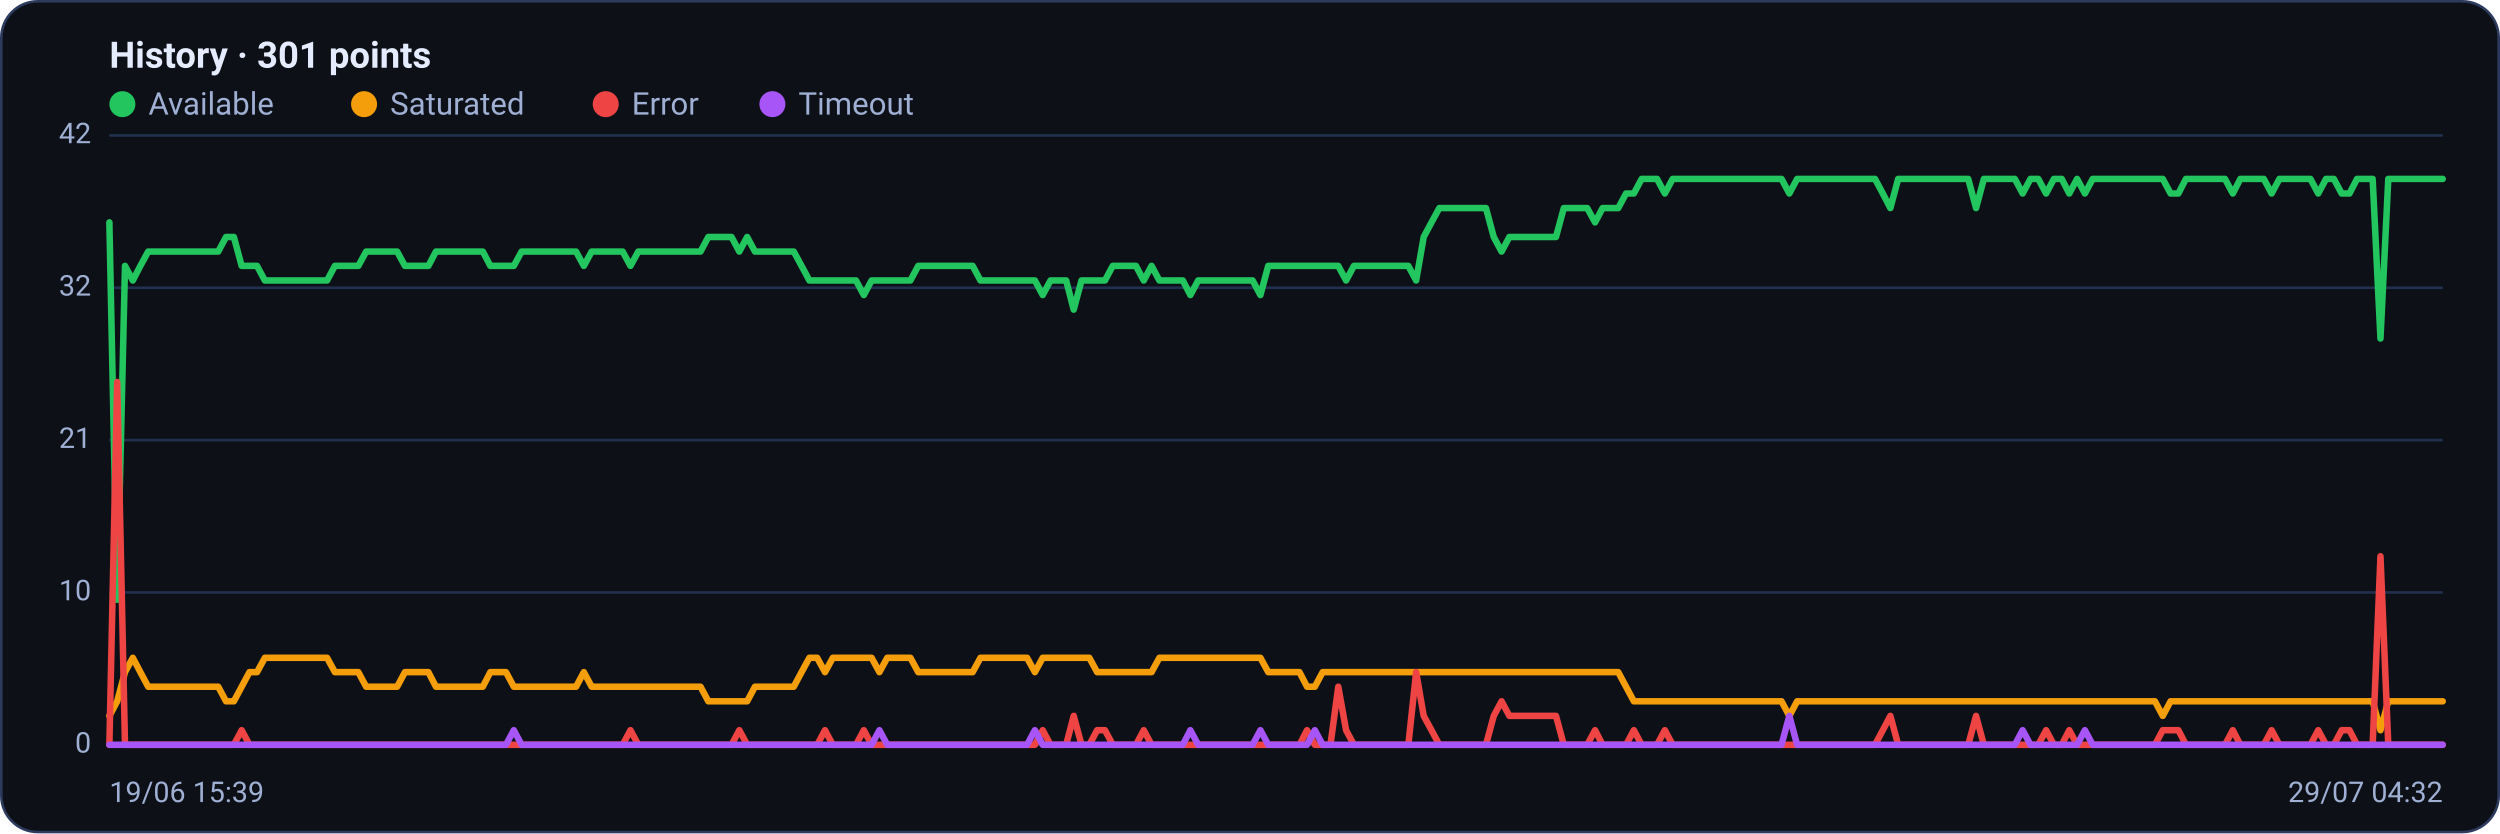
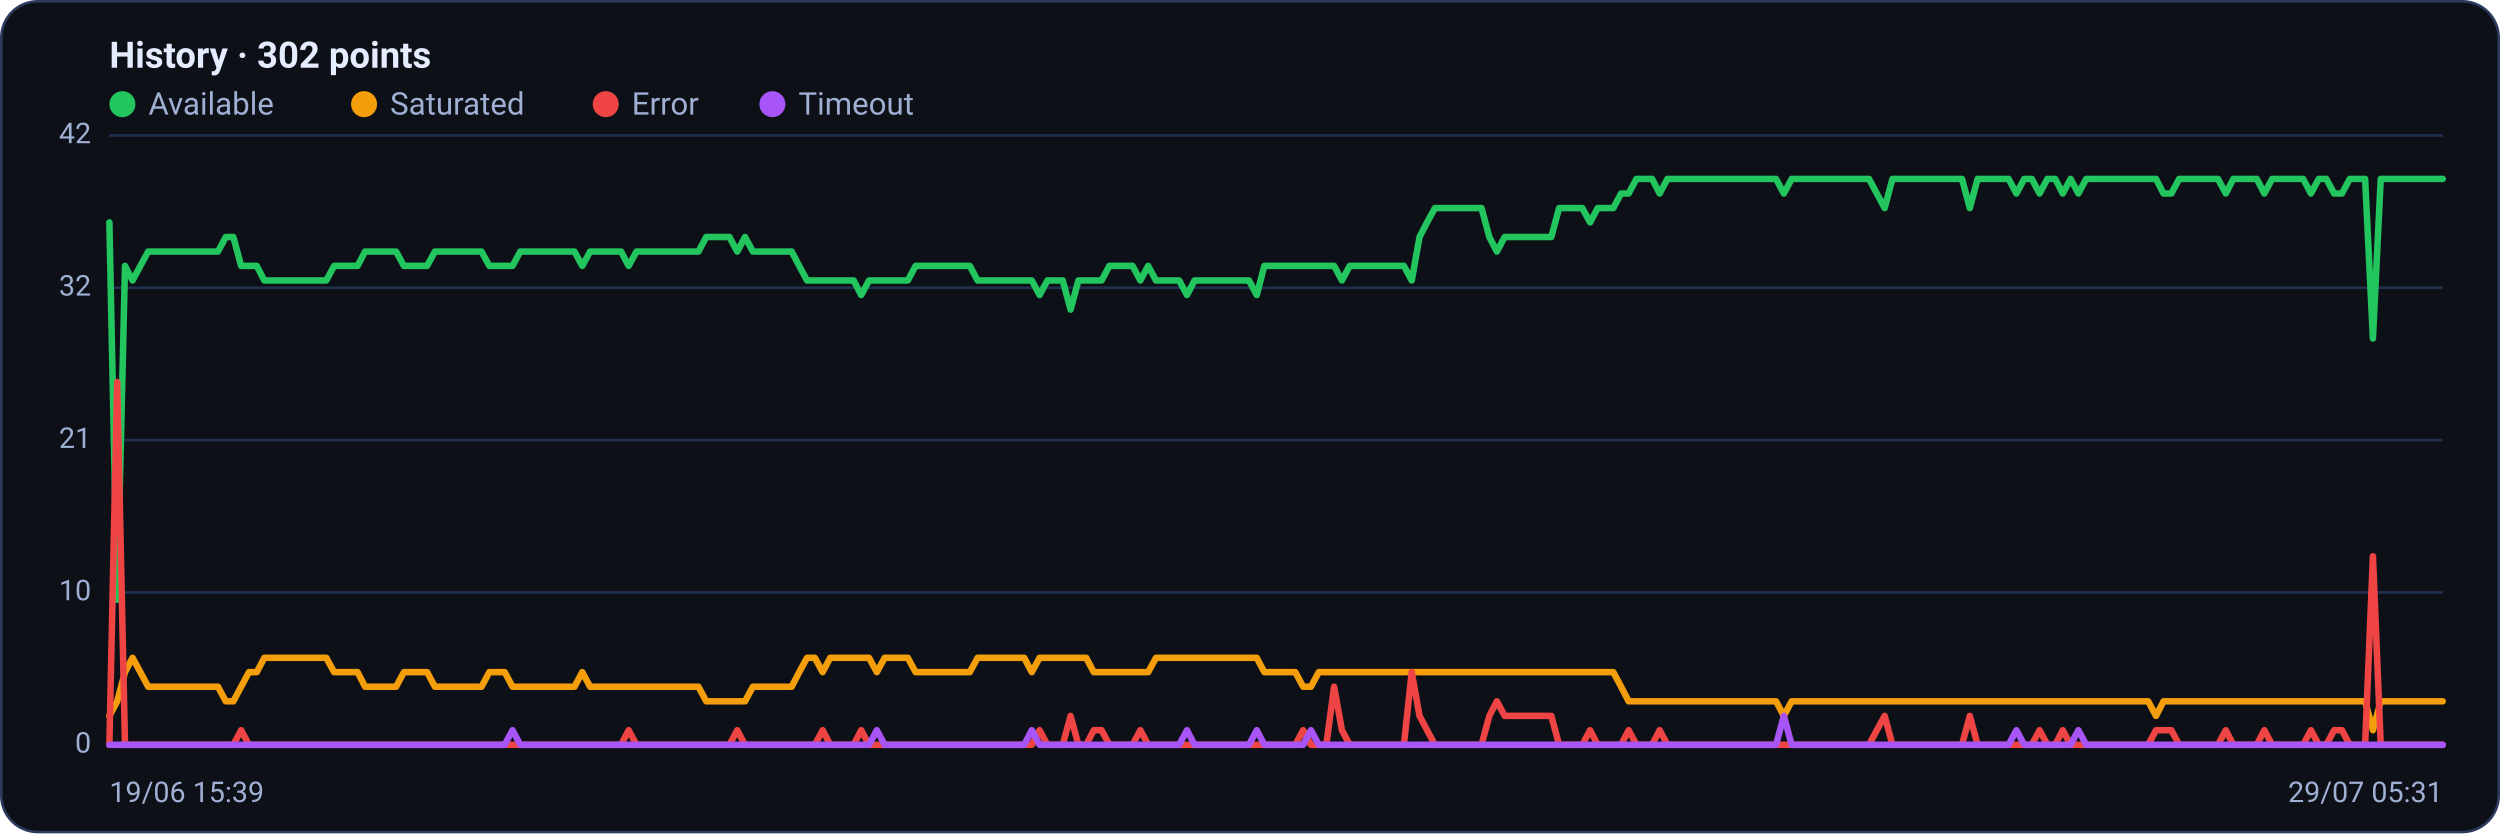
<svg xmlns="http://www.w3.org/2000/svg" viewBox="0 0 960 320" width="960" height="320" font-family="Segoe UI, system-ui, -apple-system, Roboto, Helvetica, Arial, sans-serif" role="img" aria-label="Availability history per region">
  <rect x="0.5" y="0.5" width="959" height="319" rx="14" fill="#0d1117" stroke="#2c3a5e" />
-   <text x="42" y="26" font-size="14" font-weight="600" fill="#e6ecff">History · 301 points</text>
+   <text x="42" y="26" font-size="14" font-weight="600" fill="#e6ecff">History · 302 points</text>
  <circle cx="47" cy="40" r="5" fill="#22c55e" />
  <text x="57" y="44" font-size="12" fill="#9fb0d4">Available</text>
  <circle cx="139.8" cy="40" r="5" fill="#f59e0b" />
  <text x="149.8" y="44" font-size="12" fill="#9fb0d4">Saturated</text>
  <circle cx="232.6" cy="40" r="5" fill="#ef4444" />
  <text x="242.6" y="44" font-size="12" fill="#9fb0d4">Error</text>
  <circle cx="296.6" cy="40" r="5" fill="#a855f7" />
  <text x="306.6" y="44" font-size="12" fill="#9fb0d4">Timeout</text>
  <line x1="42" y1="286.0" x2="938" y2="286.0" stroke="#21304f" stroke-width="1" />
  <text x="35" y="289.0" text-anchor="end" font-size="11" fill="#9fb0d4">0</text>
  <line x1="42" y1="227.5" x2="938" y2="227.5" stroke="#21304f" stroke-width="1" />
  <text x="35" y="230.5" text-anchor="end" font-size="11" fill="#9fb0d4">10</text>
  <line x1="42" y1="169.0" x2="938" y2="169.0" stroke="#21304f" stroke-width="1" />
  <text x="35" y="172.0" text-anchor="end" font-size="11" fill="#9fb0d4">21</text>
  <line x1="42" y1="110.5" x2="938" y2="110.5" stroke="#21304f" stroke-width="1" />
  <text x="35" y="113.5" text-anchor="end" font-size="11" fill="#9fb0d4">32</text>
  <line x1="42" y1="52.0" x2="938" y2="52.0" stroke="#21304f" stroke-width="1" />
  <text x="35" y="55.0" text-anchor="end" font-size="11" fill="#9fb0d4">42</text>
-   <polyline fill="none" stroke="#22c55e" stroke-width="2.5" stroke-linejoin="round" stroke-linecap="round" points="42.0,85.4 45.0,230.3 48.0,102.1 51.0,107.7 53.9,102.1 56.9,96.6 59.9,96.6 62.9,96.6 65.9,96.6 68.9,96.6 71.9,96.6 74.9,96.6 77.8,96.6 80.8,96.6 83.8,96.6 86.8,91.0 89.8,91.0 92.8,102.1 95.8,102.1 98.7,102.1 101.7,107.7 104.7,107.7 107.7,107.7 110.7,107.7 113.7,107.7 116.7,107.7 119.7,107.7 122.6,107.7 125.6,107.7 128.6,102.1 131.6,102.1 134.6,102.1 137.6,102.1 140.6,96.6 143.5,96.6 146.5,96.6 149.5,96.6 152.5,96.6 155.5,102.1 158.5,102.1 161.5,102.1 164.5,102.1 167.4,96.6 170.4,96.6 173.4,96.6 176.4,96.6 179.4,96.6 182.4,96.6 185.4,96.6 188.3,102.1 191.3,102.1 194.3,102.1 197.3,102.1 200.3,96.6 203.3,96.6 206.3,96.6 209.3,96.6 212.2,96.6 215.2,96.6 218.2,96.6 221.2,96.6 224.2,102.1 227.2,96.6 230.2,96.6 233.1,96.6 236.1,96.6 239.1,96.6 242.1,102.1 245.1,96.6 248.1,96.6 251.1,96.6 254.1,96.6 257.0,96.6 260.0,96.6 263.0,96.6 266.0,96.6 269.0,96.6 272.0,91.0 275.0,91.0 277.9,91.0 280.9,91.0 283.9,96.6 286.9,91.0 289.9,96.6 292.9,96.6 295.9,96.6 298.9,96.6 301.8,96.6 304.8,96.6 307.8,102.1 310.8,107.7 313.8,107.7 316.8,107.7 319.8,107.7 322.7,107.7 325.7,107.7 328.7,107.7 331.7,113.3 334.7,107.7 337.7,107.7 340.7,107.7 343.7,107.7 346.6,107.7 349.6,107.7 352.6,102.1 355.6,102.1 358.6,102.1 361.6,102.1 364.6,102.1 367.5,102.1 370.5,102.1 373.5,102.1 376.5,107.7 379.5,107.7 382.5,107.7 385.5,107.7 388.5,107.7 391.4,107.7 394.4,107.7 397.4,107.7 400.4,113.3 403.4,107.7 406.4,107.7 409.4,107.7 412.3,118.9 415.3,107.7 418.3,107.7 421.3,107.7 424.3,107.7 427.3,102.1 430.3,102.1 433.3,102.1 436.2,102.1 439.2,107.7 442.2,102.1 445.2,107.7 448.2,107.7 451.2,107.7 454.2,107.7 457.1,113.3 460.1,107.7 463.1,107.7 466.1,107.7 469.1,107.7 472.1,107.7 475.1,107.7 478.1,107.7 481.0,107.7 484.0,113.3 487.0,102.1 490.0,102.1 493.0,102.1 496.0,102.1 499.0,102.1 501.9,102.1 504.9,102.1 507.9,102.1 510.9,102.1 513.9,102.1 516.9,107.7 519.9,102.1 522.9,102.1 525.8,102.1 528.8,102.1 531.8,102.1 534.8,102.1 537.8,102.1 540.8,102.1 543.8,107.7 546.7,91.0 549.7,85.4 552.7,79.9 555.7,79.9 558.7,79.9 561.7,79.9 564.7,79.9 567.7,79.9 570.6,79.9 573.6,91.0 576.6,96.6 579.6,91.0 582.6,91.0 585.6,91.0 588.6,91.0 591.5,91.0 594.5,91.0 597.5,91.0 600.5,79.9 603.5,79.9 606.5,79.9 609.5,79.9 612.5,85.4 615.4,79.9 618.4,79.9 621.4,79.9 624.4,74.3 627.4,74.3 630.4,68.7 633.4,68.7 636.3,68.7 639.3,74.3 642.3,68.7 645.3,68.7 648.3,68.7 651.3,68.7 654.3,68.7 657.3,68.7 660.2,68.7 663.2,68.7 666.2,68.7 669.2,68.7 672.2,68.7 675.2,68.7 678.2,68.7 681.1,68.7 684.1,68.7 687.1,74.3 690.1,68.7 693.1,68.7 696.1,68.7 699.1,68.7 702.1,68.7 705.0,68.7 708.0,68.7 711.0,68.7 714.0,68.7 717.0,68.7 720.0,68.7 723.0,74.3 725.9,79.9 728.9,68.7 731.9,68.7 734.9,68.7 737.9,68.7 740.9,68.7 743.9,68.7 746.9,68.7 749.8,68.7 752.8,68.7 755.8,68.7 758.8,79.9 761.8,68.7 764.8,68.7 767.8,68.7 770.7,68.7 773.7,68.7 776.7,74.3 779.7,68.7 782.7,68.7 785.7,74.3 788.7,68.7 791.7,68.7 794.6,74.3 797.6,68.7 800.6,74.3 803.6,68.7 806.6,68.7 809.6,68.7 812.6,68.7 815.5,68.7 818.5,68.7 821.5,68.7 824.5,68.7 827.5,68.7 830.5,68.7 833.5,74.3 836.5,74.3 839.4,68.7 842.4,68.7 845.4,68.7 848.4,68.7 851.4,68.7 854.4,68.7 857.4,74.3 860.3,68.7 863.3,68.7 866.3,68.7 869.3,68.7 872.3,74.3 875.3,68.7 878.3,68.7 881.3,68.7 884.2,68.7 887.2,68.7 890.2,74.3 893.2,68.7 896.2,68.7 899.2,74.3 902.2,74.3 905.1,68.7 908.1,68.7 911.1,68.7 914.1,130.0 917.1,68.7 920.1,68.7 923.1,68.7 926.1,68.7 929.0,68.7 932.0,68.7 935.0,68.7 938.0,68.7" />
-   <polyline fill="none" stroke="#f59e0b" stroke-width="2.5" stroke-linejoin="round" stroke-linecap="round" points="42.0,274.9 45.0,269.3 48.0,258.1 51.0,252.6 53.9,258.1 56.9,263.7 59.9,263.7 62.9,263.7 65.9,263.7 68.9,263.7 71.9,263.7 74.9,263.7 77.8,263.7 80.8,263.7 83.8,263.7 86.8,269.3 89.8,269.3 92.8,263.7 95.8,258.1 98.7,258.1 101.7,252.6 104.7,252.6 107.7,252.6 110.7,252.6 113.7,252.6 116.7,252.6 119.7,252.6 122.6,252.6 125.6,252.6 128.6,258.1 131.6,258.1 134.6,258.1 137.6,258.1 140.6,263.7 143.5,263.7 146.5,263.7 149.5,263.7 152.5,263.7 155.5,258.1 158.5,258.1 161.5,258.1 164.5,258.1 167.4,263.7 170.4,263.7 173.4,263.7 176.4,263.7 179.4,263.7 182.4,263.7 185.4,263.7 188.3,258.1 191.3,258.1 194.3,258.1 197.3,263.7 200.3,263.7 203.3,263.7 206.3,263.7 209.3,263.7 212.2,263.7 215.2,263.7 218.2,263.7 221.2,263.7 224.2,258.1 227.2,263.7 230.2,263.7 233.1,263.7 236.1,263.7 239.1,263.7 242.1,263.7 245.1,263.7 248.1,263.7 251.1,263.7 254.1,263.7 257.0,263.7 260.0,263.7 263.0,263.7 266.0,263.7 269.0,263.7 272.0,269.3 275.0,269.3 277.9,269.3 280.9,269.3 283.9,269.3 286.9,269.3 289.9,263.7 292.9,263.7 295.9,263.7 298.9,263.7 301.8,263.7 304.8,263.7 307.8,258.1 310.8,252.6 313.8,252.6 316.8,258.1 319.8,252.6 322.7,252.6 325.7,252.6 328.7,252.6 331.7,252.6 334.7,252.6 337.7,258.1 340.7,252.6 343.7,252.6 346.6,252.6 349.6,252.6 352.6,258.1 355.6,258.1 358.6,258.1 361.6,258.1 364.6,258.1 367.5,258.1 370.5,258.1 373.5,258.1 376.5,252.6 379.5,252.6 382.5,252.6 385.5,252.6 388.5,252.6 391.4,252.6 394.4,252.6 397.4,258.1 400.4,252.6 403.4,252.6 406.4,252.6 409.4,252.6 412.3,252.6 415.3,252.6 418.3,252.6 421.3,258.1 424.3,258.1 427.3,258.1 430.3,258.1 433.3,258.1 436.2,258.1 439.2,258.1 442.2,258.1 445.2,252.6 448.2,252.6 451.2,252.6 454.2,252.6 457.1,252.6 460.1,252.6 463.1,252.6 466.1,252.6 469.1,252.6 472.1,252.6 475.1,252.6 478.1,252.6 481.0,252.6 484.0,252.6 487.0,258.1 490.0,258.1 493.0,258.1 496.0,258.1 499.0,258.1 501.9,263.7 504.9,263.7 507.9,258.1 510.9,258.1 513.9,258.1 516.9,258.1 519.9,258.1 522.9,258.1 525.8,258.1 528.8,258.1 531.8,258.1 534.8,258.1 537.8,258.1 540.8,258.1 543.8,258.1 546.7,258.1 549.7,258.1 552.7,258.1 555.7,258.1 558.7,258.1 561.7,258.1 564.7,258.1 567.7,258.1 570.6,258.1 573.6,258.1 576.6,258.1 579.6,258.1 582.6,258.1 585.6,258.1 588.6,258.1 591.5,258.1 594.5,258.1 597.5,258.1 600.5,258.1 603.5,258.1 606.5,258.1 609.5,258.1 612.5,258.1 615.4,258.1 618.4,258.1 621.4,258.1 624.4,263.7 627.4,269.3 630.4,269.3 633.4,269.3 636.3,269.3 639.3,269.3 642.3,269.3 645.3,269.3 648.3,269.3 651.3,269.3 654.3,269.3 657.3,269.3 660.2,269.3 663.2,269.3 666.2,269.3 669.2,269.3 672.2,269.3 675.2,269.3 678.2,269.3 681.1,269.3 684.1,269.3 687.1,274.9 690.1,269.3 693.1,269.3 696.1,269.3 699.1,269.3 702.1,269.3 705.0,269.3 708.0,269.3 711.0,269.3 714.0,269.3 717.0,269.3 720.0,269.3 723.0,269.3 725.9,269.3 728.9,269.3 731.9,269.3 734.9,269.3 737.9,269.3 740.9,269.3 743.9,269.3 746.9,269.3 749.8,269.3 752.8,269.3 755.8,269.3 758.8,269.3 761.8,269.3 764.8,269.3 767.8,269.3 770.7,269.3 773.7,269.3 776.7,269.3 779.7,269.3 782.7,269.3 785.7,269.3 788.7,269.3 791.7,269.3 794.6,269.3 797.6,269.3 800.6,269.3 803.6,269.3 806.6,269.3 809.6,269.3 812.6,269.3 815.5,269.3 818.5,269.3 821.5,269.3 824.5,269.3 827.5,269.3 830.5,274.9 833.5,269.3 836.5,269.3 839.4,269.3 842.4,269.3 845.4,269.3 848.4,269.3 851.4,269.3 854.4,269.3 857.4,269.3 860.3,269.3 863.3,269.3 866.3,269.3 869.3,269.3 872.3,269.3 875.3,269.3 878.3,269.3 881.3,269.3 884.2,269.3 887.2,269.3 890.2,269.3 893.2,269.3 896.2,269.3 899.2,269.3 902.2,269.3 905.1,269.3 908.1,269.3 911.1,269.3 914.1,280.4 917.1,269.3 920.1,269.3 923.1,269.3 926.1,269.3 929.0,269.3 932.0,269.3 935.0,269.3 938.0,269.3" />
-   <polyline fill="none" stroke="#ef4444" stroke-width="2.5" stroke-linejoin="round" stroke-linecap="round" points="42.0,286.0 45.0,146.7 48.0,286.0 51.0,286.0 53.9,286.0 56.9,286.0 59.9,286.0 62.9,286.0 65.9,286.0 68.9,286.0 71.9,286.0 74.9,286.0 77.8,286.0 80.8,286.0 83.8,286.0 86.8,286.0 89.8,286.0 92.8,280.4 95.8,286.0 98.7,286.0 101.7,286.0 104.7,286.0 107.7,286.0 110.7,286.0 113.7,286.0 116.7,286.0 119.7,286.0 122.6,286.0 125.6,286.0 128.6,286.0 131.6,286.0 134.6,286.0 137.6,286.0 140.6,286.0 143.5,286.0 146.5,286.0 149.5,286.0 152.5,286.0 155.5,286.0 158.5,286.0 161.5,286.0 164.5,286.0 167.4,286.0 170.4,286.0 173.4,286.0 176.4,286.0 179.4,286.0 182.4,286.0 185.4,286.0 188.3,286.0 191.3,286.0 194.3,286.0 197.3,286.0 200.3,286.0 203.3,286.0 206.3,286.0 209.3,286.0 212.2,286.0 215.2,286.0 218.2,286.0 221.2,286.0 224.2,286.0 227.2,286.0 230.2,286.0 233.1,286.0 236.1,286.0 239.1,286.0 242.1,280.4 245.1,286.0 248.1,286.0 251.1,286.0 254.1,286.0 257.0,286.0 260.0,286.0 263.0,286.0 266.0,286.0 269.0,286.0 272.0,286.0 275.0,286.0 277.9,286.0 280.9,286.0 283.9,280.4 286.9,286.0 289.9,286.0 292.9,286.0 295.9,286.0 298.9,286.0 301.8,286.0 304.8,286.0 307.8,286.0 310.8,286.0 313.8,286.0 316.8,280.4 319.8,286.0 322.7,286.0 325.7,286.0 328.7,286.0 331.7,280.4 334.7,286.0 337.7,286.0 340.7,286.0 343.7,286.0 346.6,286.0 349.6,286.0 352.6,286.0 355.6,286.0 358.6,286.0 361.6,286.0 364.6,286.0 367.5,286.0 370.5,286.0 373.5,286.0 376.5,286.0 379.5,286.0 382.5,286.0 385.5,286.0 388.5,286.0 391.4,286.0 394.4,286.0 397.4,286.0 400.4,280.4 403.4,286.0 406.4,286.0 409.4,286.0 412.3,274.9 415.3,286.0 418.3,286.0 421.3,280.4 424.3,280.4 427.3,286.0 430.3,286.0 433.3,286.0 436.2,286.0 439.2,280.4 442.2,286.0 445.2,286.0 448.2,286.0 451.2,286.0 454.2,286.0 457.1,286.0 460.1,286.0 463.1,286.0 466.1,286.0 469.1,286.0 472.1,286.0 475.1,286.0 478.1,286.0 481.0,286.0 484.0,286.0 487.0,286.0 490.0,286.0 493.0,286.0 496.0,286.0 499.0,286.0 501.9,280.4 504.9,286.0 507.9,286.0 510.9,286.0 513.9,263.7 516.9,280.4 519.9,286.0 522.9,286.0 525.8,286.0 528.8,286.0 531.8,286.0 534.8,286.0 537.8,286.0 540.8,286.0 543.8,258.1 546.7,274.9 549.7,280.4 552.7,286.0 555.7,286.0 558.7,286.0 561.7,286.0 564.7,286.0 567.7,286.0 570.6,286.0 573.6,274.9 576.6,269.3 579.6,274.9 582.6,274.9 585.6,274.9 588.6,274.9 591.5,274.9 594.5,274.9 597.5,274.9 600.5,286.0 603.5,286.0 606.5,286.0 609.5,286.0 612.5,280.4 615.4,286.0 618.4,286.0 621.4,286.0 624.4,286.0 627.4,280.4 630.4,286.0 633.4,286.0 636.3,286.0 639.3,280.4 642.3,286.0 645.3,286.0 648.3,286.0 651.3,286.0 654.3,286.0 657.3,286.0 660.2,286.0 663.2,286.0 666.2,286.0 669.2,286.0 672.2,286.0 675.2,286.0 678.2,286.0 681.1,286.0 684.1,286.0 687.1,286.0 690.1,286.0 693.1,286.0 696.1,286.0 699.1,286.0 702.1,286.0 705.0,286.0 708.0,286.0 711.0,286.0 714.0,286.0 717.0,286.0 720.0,286.0 723.0,280.4 725.9,274.9 728.9,286.0 731.9,286.0 734.9,286.0 737.9,286.0 740.9,286.0 743.9,286.0 746.9,286.0 749.8,286.0 752.8,286.0 755.8,286.0 758.8,274.9 761.8,286.0 764.8,286.0 767.8,286.0 770.7,286.0 773.7,286.0 776.7,286.0 779.7,286.0 782.7,286.0 785.7,280.4 788.7,286.0 791.7,286.0 794.6,280.4 797.6,286.0 800.6,286.0 803.6,286.0 806.6,286.0 809.6,286.0 812.6,286.0 815.5,286.0 818.5,286.0 821.5,286.0 824.5,286.0 827.5,286.0 830.5,280.4 833.5,280.4 836.5,280.4 839.4,286.0 842.4,286.0 845.4,286.0 848.4,286.0 851.4,286.0 854.4,286.0 857.4,280.4 860.3,286.0 863.3,286.0 866.3,286.0 869.3,286.0 872.3,280.4 875.3,286.0 878.3,286.0 881.3,286.0 884.2,286.0 887.2,286.0 890.2,280.4 893.2,286.0 896.2,286.0 899.2,280.4 902.2,280.4 905.1,286.0 908.1,286.0 911.1,286.0 914.1,213.6 917.1,286.0 920.1,286.0 923.1,286.0 926.1,286.0 929.0,286.0 932.0,286.0 935.0,286.0 938.0,286.0" />
-   <polyline fill="none" stroke="#a855f7" stroke-width="2.5" stroke-linejoin="round" stroke-linecap="round" points="42.0,286.0 45.0,286.0 48.0,286.0 51.0,286.0 53.9,286.0 56.9,286.0 59.9,286.0 62.9,286.0 65.9,286.0 68.9,286.0 71.9,286.0 74.9,286.0 77.8,286.0 80.8,286.0 83.8,286.0 86.8,286.0 89.8,286.0 92.8,286.0 95.8,286.0 98.7,286.0 101.7,286.0 104.7,286.0 107.7,286.0 110.7,286.0 113.7,286.0 116.7,286.0 119.7,286.0 122.6,286.0 125.6,286.0 128.6,286.0 131.6,286.0 134.6,286.0 137.6,286.0 140.6,286.0 143.5,286.0 146.5,286.0 149.5,286.0 152.5,286.0 155.5,286.0 158.5,286.0 161.5,286.0 164.5,286.0 167.4,286.0 170.4,286.0 173.4,286.0 176.4,286.0 179.4,286.0 182.4,286.0 185.4,286.0 188.3,286.0 191.3,286.0 194.3,286.0 197.3,280.4 200.3,286.0 203.3,286.0 206.3,286.0 209.3,286.0 212.2,286.0 215.2,286.0 218.2,286.0 221.2,286.0 224.2,286.0 227.2,286.0 230.2,286.0 233.1,286.0 236.1,286.0 239.1,286.0 242.1,286.0 245.1,286.0 248.1,286.0 251.1,286.0 254.1,286.0 257.0,286.0 260.0,286.0 263.0,286.0 266.0,286.0 269.0,286.0 272.0,286.0 275.0,286.0 277.9,286.0 280.9,286.0 283.9,286.0 286.9,286.0 289.9,286.0 292.9,286.0 295.9,286.0 298.9,286.0 301.8,286.0 304.8,286.0 307.8,286.0 310.8,286.0 313.8,286.0 316.8,286.0 319.8,286.0 322.7,286.0 325.7,286.0 328.7,286.0 331.7,286.0 334.7,286.0 337.7,280.4 340.7,286.0 343.7,286.0 346.6,286.0 349.6,286.0 352.6,286.0 355.6,286.0 358.6,286.0 361.6,286.0 364.6,286.0 367.5,286.0 370.5,286.0 373.5,286.0 376.5,286.0 379.5,286.0 382.5,286.0 385.5,286.0 388.5,286.0 391.4,286.0 394.4,286.0 397.4,280.4 400.4,286.0 403.4,286.0 406.4,286.0 409.4,286.0 412.3,286.0 415.3,286.0 418.3,286.0 421.3,286.0 424.3,286.0 427.3,286.0 430.3,286.0 433.3,286.0 436.2,286.0 439.2,286.0 442.2,286.0 445.2,286.0 448.2,286.0 451.2,286.0 454.2,286.0 457.1,280.4 460.1,286.0 463.1,286.0 466.1,286.0 469.1,286.0 472.1,286.0 475.1,286.0 478.1,286.0 481.0,286.0 484.0,280.4 487.0,286.0 490.0,286.0 493.0,286.0 496.0,286.0 499.0,286.0 501.9,286.0 504.9,280.4 507.9,286.0 510.9,286.0 513.9,286.0 516.9,286.0 519.9,286.0 522.9,286.0 525.8,286.0 528.8,286.0 531.8,286.0 534.8,286.0 537.8,286.0 540.8,286.0 543.8,286.0 546.7,286.0 549.7,286.0 552.7,286.0 555.7,286.0 558.7,286.0 561.7,286.0 564.7,286.0 567.7,286.0 570.6,286.0 573.6,286.0 576.6,286.0 579.6,286.0 582.6,286.0 585.6,286.0 588.6,286.0 591.5,286.0 594.5,286.0 597.5,286.0 600.5,286.0 603.5,286.0 606.5,286.0 609.5,286.0 612.5,286.0 615.4,286.0 618.4,286.0 621.4,286.0 624.4,286.0 627.4,286.0 630.4,286.0 633.4,286.0 636.3,286.0 639.3,286.0 642.3,286.0 645.3,286.0 648.3,286.0 651.3,286.0 654.3,286.0 657.3,286.0 660.2,286.0 663.2,286.0 666.2,286.0 669.2,286.0 672.2,286.0 675.2,286.0 678.2,286.0 681.1,286.0 684.1,286.0 687.1,274.9 690.1,286.0 693.1,286.0 696.1,286.0 699.1,286.0 702.1,286.0 705.0,286.0 708.0,286.0 711.0,286.0 714.0,286.0 717.0,286.0 720.0,286.0 723.0,286.0 725.9,286.0 728.9,286.0 731.9,286.0 734.9,286.0 737.9,286.0 740.9,286.0 743.9,286.0 746.9,286.0 749.8,286.0 752.8,286.0 755.8,286.0 758.8,286.0 761.8,286.0 764.8,286.0 767.8,286.0 770.7,286.0 773.7,286.0 776.7,280.4 779.7,286.0 782.7,286.0 785.7,286.0 788.7,286.0 791.7,286.0 794.6,286.0 797.6,286.0 800.6,280.4 803.6,286.0 806.6,286.0 809.6,286.0 812.6,286.0 815.5,286.0 818.5,286.0 821.5,286.0 824.5,286.0 827.5,286.0 830.5,286.0 833.5,286.0 836.5,286.0 839.4,286.0 842.4,286.0 845.4,286.0 848.4,286.0 851.4,286.0 854.4,286.0 857.4,286.0 860.3,286.0 863.3,286.0 866.3,286.0 869.3,286.0 872.3,286.0 875.3,286.0 878.3,286.0 881.3,286.0 884.2,286.0 887.2,286.0 890.2,286.0 893.2,286.0 896.2,286.0 899.2,286.0 902.2,286.0 905.1,286.0 908.1,286.0 911.1,286.0 914.1,286.0 917.1,286.0 920.1,286.0 923.1,286.0 926.1,286.0 929.0,286.0 932.0,286.0 935.0,286.0 938.0,286.0" />
+   <polyline fill="none" stroke="#22c55e" stroke-width="2.5" stroke-linejoin="round" stroke-linecap="round" points="42.0,85.4 45.0,230.3 48.0,102.1 50.9,107.7 53.9,102.1 56.9,96.6 59.9,96.6 62.8,96.6 65.8,96.6 68.8,96.6 71.8,96.6 74.7,96.6 77.7,96.6 80.7,96.6 83.7,96.6 86.7,91.0 89.6,91.0 92.6,102.1 95.6,102.1 98.6,102.1 101.5,107.7 104.5,107.7 107.5,107.7 110.5,107.7 113.4,107.7 116.4,107.7 119.4,107.7 122.4,107.7 125.3,107.7 128.3,102.1 131.3,102.1 134.3,102.1 137.3,102.1 140.2,96.6 143.2,96.6 146.2,96.6 149.2,96.6 152.1,96.6 155.1,102.1 158.1,102.1 161.1,102.1 164.0,102.1 167.0,96.6 170.0,96.6 173.0,96.6 176.0,96.6 178.9,96.6 181.9,96.6 184.9,96.6 187.9,102.1 190.8,102.1 193.8,102.1 196.8,102.1 199.8,96.6 202.7,96.6 205.7,96.6 208.7,96.6 211.7,96.6 214.7,96.6 217.6,96.6 220.6,96.6 223.6,102.1 226.6,96.6 229.5,96.6 232.5,96.6 235.5,96.6 238.5,96.6 241.4,102.1 244.4,96.6 247.4,96.6 250.4,96.6 253.3,96.6 256.3,96.6 259.3,96.6 262.3,96.6 265.3,96.6 268.2,96.6 271.2,91.0 274.2,91.0 277.2,91.0 280.1,91.0 283.1,96.6 286.1,91.0 289.1,96.6 292.0,96.6 295.0,96.6 298.0,96.6 301.0,96.6 304.0,96.6 306.9,102.1 309.9,107.7 312.9,107.7 315.9,107.7 318.8,107.7 321.8,107.7 324.8,107.7 327.8,107.7 330.7,113.3 333.7,107.7 336.7,107.7 339.7,107.7 342.7,107.7 345.6,107.7 348.6,107.7 351.6,102.1 354.6,102.1 357.5,102.1 360.5,102.1 363.5,102.1 366.5,102.1 369.4,102.1 372.4,102.1 375.4,107.7 378.4,107.7 381.3,107.7 384.3,107.7 387.3,107.7 390.3,107.7 393.3,107.7 396.2,107.7 399.2,113.3 402.2,107.7 405.2,107.7 408.1,107.7 411.1,118.9 414.1,107.7 417.1,107.7 420.0,107.7 423.0,107.7 426.0,102.1 429.0,102.1 432.0,102.1 434.9,102.1 437.9,107.7 440.9,102.1 443.9,107.7 446.8,107.7 449.8,107.7 452.8,107.7 455.8,113.3 458.7,107.7 461.7,107.7 464.7,107.7 467.7,107.7 470.7,107.7 473.6,107.7 476.6,107.7 479.6,107.7 482.6,113.3 485.5,102.1 488.5,102.1 491.5,102.1 494.5,102.1 497.4,102.1 500.4,102.1 503.4,102.1 506.4,102.1 509.3,102.1 512.3,102.1 515.3,107.7 518.3,102.1 521.3,102.1 524.2,102.1 527.2,102.1 530.2,102.1 533.2,102.1 536.1,102.1 539.1,102.1 542.1,107.7 545.1,91.0 548.0,85.4 551.0,79.9 554.0,79.9 557.0,79.9 560.0,79.9 562.9,79.9 565.9,79.9 568.9,79.9 571.9,91.0 574.8,96.6 577.8,91.0 580.8,91.0 583.8,91.0 586.7,91.0 589.7,91.0 592.7,91.0 595.7,91.0 598.7,79.9 601.6,79.9 604.6,79.9 607.6,79.9 610.6,85.4 613.5,79.9 616.5,79.9 619.5,79.9 622.5,74.3 625.4,74.3 628.4,68.7 631.4,68.7 634.4,68.7 637.3,74.3 640.3,68.7 643.3,68.7 646.3,68.7 649.3,68.7 652.2,68.7 655.2,68.7 658.2,68.7 661.2,68.7 664.1,68.7 667.1,68.7 670.1,68.7 673.1,68.7 676.0,68.7 679.0,68.7 682.0,68.7 685.0,74.3 688.0,68.7 690.9,68.7 693.9,68.7 696.9,68.7 699.9,68.7 702.8,68.7 705.8,68.7 708.8,68.7 711.8,68.7 714.7,68.7 717.7,68.7 720.7,74.3 723.7,79.9 726.7,68.7 729.6,68.7 732.6,68.7 735.6,68.7 738.6,68.7 741.5,68.7 744.5,68.7 747.5,68.7 750.5,68.7 753.4,68.7 756.4,79.9 759.4,68.7 762.4,68.7 765.3,68.7 768.3,68.7 771.3,68.7 774.3,74.3 777.3,68.7 780.2,68.7 783.2,74.3 786.2,68.7 789.2,68.7 792.1,74.3 795.1,68.7 798.1,74.3 801.1,68.7 804.0,68.7 807.0,68.7 810.0,68.7 813.0,68.7 816.0,68.7 818.9,68.7 821.9,68.7 824.9,68.7 827.9,68.7 830.8,74.3 833.8,74.3 836.8,68.7 839.8,68.7 842.7,68.7 845.7,68.7 848.7,68.7 851.7,68.7 854.7,74.3 857.6,68.7 860.6,68.7 863.6,68.7 866.6,68.7 869.5,74.3 872.5,68.7 875.5,68.7 878.5,68.7 881.4,68.7 884.4,68.7 887.4,74.3 890.4,68.7 893.3,68.7 896.3,74.3 899.3,74.3 902.3,68.7 905.3,68.7 908.2,68.7 911.2,130.0 914.2,68.7 917.2,68.7 920.1,68.7 923.1,68.7 926.1,68.7 929.1,68.7 932.0,68.7 935.0,68.7 938.0,68.7" />
+   <polyline fill="none" stroke="#f59e0b" stroke-width="2.5" stroke-linejoin="round" stroke-linecap="round" points="42.0,274.9 45.0,269.3 48.0,258.1 50.9,252.6 53.9,258.1 56.9,263.7 59.9,263.7 62.8,263.7 65.8,263.7 68.8,263.7 71.8,263.7 74.7,263.7 77.7,263.7 80.7,263.7 83.7,263.7 86.7,269.3 89.6,269.3 92.6,263.7 95.6,258.1 98.6,258.1 101.5,252.6 104.5,252.6 107.5,252.6 110.5,252.6 113.4,252.6 116.4,252.6 119.4,252.6 122.4,252.6 125.3,252.6 128.3,258.1 131.3,258.1 134.3,258.1 137.3,258.1 140.2,263.7 143.2,263.7 146.2,263.7 149.2,263.7 152.1,263.7 155.1,258.1 158.1,258.1 161.1,258.1 164.0,258.1 167.0,263.7 170.0,263.7 173.0,263.7 176.0,263.7 178.9,263.7 181.9,263.7 184.9,263.7 187.9,258.1 190.8,258.1 193.8,258.1 196.8,263.7 199.8,263.7 202.7,263.7 205.7,263.7 208.7,263.7 211.7,263.7 214.7,263.7 217.6,263.7 220.6,263.7 223.6,258.1 226.6,263.7 229.5,263.7 232.5,263.7 235.5,263.7 238.5,263.7 241.4,263.7 244.4,263.7 247.4,263.7 250.4,263.7 253.3,263.7 256.3,263.7 259.3,263.7 262.3,263.7 265.3,263.7 268.2,263.7 271.2,269.3 274.2,269.3 277.2,269.3 280.1,269.3 283.1,269.3 286.1,269.3 289.1,263.7 292.0,263.7 295.0,263.7 298.0,263.7 301.0,263.7 304.0,263.7 306.9,258.1 309.9,252.6 312.9,252.6 315.9,258.1 318.8,252.6 321.8,252.6 324.8,252.6 327.8,252.6 330.7,252.6 333.7,252.6 336.7,258.1 339.7,252.6 342.7,252.6 345.6,252.6 348.6,252.6 351.6,258.1 354.6,258.1 357.5,258.1 360.5,258.1 363.5,258.1 366.5,258.1 369.4,258.1 372.4,258.1 375.4,252.6 378.4,252.6 381.3,252.6 384.3,252.6 387.3,252.6 390.3,252.6 393.3,252.6 396.2,258.1 399.2,252.6 402.2,252.6 405.2,252.6 408.1,252.6 411.1,252.6 414.1,252.6 417.1,252.6 420.0,258.1 423.0,258.1 426.0,258.1 429.0,258.1 432.0,258.1 434.9,258.1 437.9,258.1 440.9,258.1 443.9,252.6 446.8,252.6 449.8,252.6 452.8,252.6 455.8,252.6 458.7,252.6 461.7,252.6 464.7,252.6 467.7,252.6 470.7,252.6 473.6,252.6 476.6,252.6 479.6,252.6 482.6,252.6 485.5,258.1 488.5,258.1 491.5,258.1 494.5,258.1 497.4,258.1 500.4,263.7 503.4,263.7 506.4,258.1 509.3,258.1 512.3,258.1 515.3,258.1 518.3,258.1 521.3,258.1 524.2,258.1 527.2,258.1 530.2,258.1 533.2,258.1 536.1,258.1 539.1,258.1 542.1,258.1 545.1,258.1 548.0,258.1 551.0,258.1 554.0,258.1 557.0,258.1 560.0,258.1 562.9,258.1 565.9,258.1 568.9,258.1 571.9,258.1 574.8,258.1 577.8,258.1 580.8,258.1 583.8,258.1 586.7,258.1 589.7,258.1 592.7,258.1 595.7,258.1 598.7,258.1 601.6,258.1 604.6,258.1 607.6,258.1 610.6,258.1 613.5,258.1 616.5,258.1 619.5,258.1 622.5,263.7 625.4,269.3 628.4,269.3 631.4,269.3 634.4,269.3 637.3,269.3 640.3,269.3 643.3,269.3 646.3,269.3 649.3,269.3 652.2,269.3 655.2,269.3 658.2,269.3 661.2,269.3 664.1,269.3 667.1,269.3 670.1,269.3 673.1,269.3 676.0,269.3 679.0,269.3 682.0,269.3 685.0,274.9 688.0,269.3 690.9,269.3 693.9,269.3 696.9,269.3 699.9,269.3 702.8,269.3 705.8,269.3 708.8,269.3 711.8,269.3 714.7,269.3 717.7,269.3 720.7,269.3 723.7,269.3 726.7,269.3 729.6,269.3 732.6,269.3 735.6,269.3 738.6,269.3 741.5,269.3 744.5,269.3 747.5,269.3 750.5,269.3 753.4,269.3 756.4,269.3 759.4,269.3 762.4,269.3 765.3,269.3 768.3,269.3 771.3,269.3 774.3,269.3 777.3,269.3 780.2,269.3 783.2,269.3 786.2,269.3 789.2,269.3 792.1,269.3 795.1,269.3 798.1,269.3 801.1,269.3 804.0,269.3 807.0,269.3 810.0,269.3 813.0,269.3 816.0,269.3 818.9,269.3 821.9,269.3 824.9,269.3 827.9,274.9 830.8,269.3 833.8,269.3 836.8,269.3 839.8,269.3 842.7,269.3 845.7,269.3 848.7,269.3 851.7,269.3 854.7,269.3 857.6,269.3 860.6,269.3 863.6,269.3 866.6,269.3 869.5,269.3 872.5,269.3 875.5,269.3 878.5,269.3 881.4,269.3 884.4,269.3 887.4,269.3 890.4,269.3 893.3,269.3 896.3,269.3 899.3,269.3 902.3,269.3 905.3,269.3 908.2,269.3 911.2,280.4 914.2,269.3 917.2,269.3 920.1,269.3 923.1,269.3 926.1,269.3 929.1,269.3 932.0,269.3 935.0,269.3 938.0,269.3" />
+   <polyline fill="none" stroke="#ef4444" stroke-width="2.5" stroke-linejoin="round" stroke-linecap="round" points="42.0,286.0 45.0,146.7 48.0,286.0 50.9,286.0 53.9,286.0 56.9,286.0 59.9,286.0 62.8,286.0 65.8,286.0 68.8,286.0 71.8,286.0 74.7,286.0 77.7,286.0 80.7,286.0 83.7,286.0 86.7,286.0 89.6,286.0 92.6,280.4 95.6,286.0 98.6,286.0 101.5,286.0 104.5,286.0 107.5,286.0 110.5,286.0 113.4,286.0 116.4,286.0 119.4,286.0 122.4,286.0 125.3,286.0 128.3,286.0 131.3,286.0 134.3,286.0 137.3,286.0 140.2,286.0 143.2,286.0 146.2,286.0 149.2,286.0 152.1,286.0 155.1,286.0 158.1,286.0 161.1,286.0 164.0,286.0 167.0,286.0 170.0,286.0 173.0,286.0 176.0,286.0 178.9,286.0 181.9,286.0 184.9,286.0 187.9,286.0 190.8,286.0 193.8,286.0 196.8,286.0 199.8,286.0 202.7,286.0 205.7,286.0 208.7,286.0 211.7,286.0 214.7,286.0 217.6,286.0 220.6,286.0 223.6,286.0 226.6,286.0 229.5,286.0 232.5,286.0 235.5,286.0 238.5,286.0 241.4,280.4 244.4,286.0 247.4,286.0 250.4,286.0 253.3,286.0 256.3,286.0 259.3,286.0 262.3,286.0 265.3,286.0 268.2,286.0 271.2,286.0 274.2,286.0 277.2,286.0 280.1,286.0 283.1,280.4 286.1,286.0 289.1,286.0 292.0,286.0 295.0,286.0 298.0,286.0 301.0,286.0 304.0,286.0 306.9,286.0 309.9,286.0 312.9,286.0 315.9,280.4 318.8,286.0 321.8,286.0 324.8,286.0 327.8,286.0 330.7,280.4 333.7,286.0 336.7,286.0 339.7,286.0 342.7,286.0 345.6,286.0 348.6,286.0 351.6,286.0 354.6,286.0 357.5,286.0 360.5,286.0 363.5,286.0 366.5,286.0 369.4,286.0 372.4,286.0 375.4,286.0 378.4,286.0 381.3,286.0 384.3,286.0 387.3,286.0 390.3,286.0 393.3,286.0 396.2,286.0 399.2,280.4 402.2,286.0 405.2,286.0 408.1,286.0 411.1,274.9 414.1,286.0 417.1,286.0 420.0,280.4 423.0,280.4 426.0,286.0 429.0,286.0 432.0,286.0 434.9,286.0 437.9,280.4 440.9,286.0 443.9,286.0 446.8,286.0 449.8,286.0 452.8,286.0 455.8,286.0 458.7,286.0 461.7,286.0 464.7,286.0 467.7,286.0 470.7,286.0 473.6,286.0 476.6,286.0 479.6,286.0 482.6,286.0 485.5,286.0 488.5,286.0 491.5,286.0 494.5,286.0 497.4,286.0 500.4,280.4 503.4,286.0 506.4,286.0 509.3,286.0 512.3,263.7 515.3,280.4 518.3,286.0 521.3,286.0 524.2,286.0 527.2,286.0 530.2,286.0 533.2,286.0 536.1,286.0 539.1,286.0 542.1,258.1 545.1,274.9 548.0,280.4 551.0,286.0 554.0,286.0 557.0,286.0 560.0,286.0 562.9,286.0 565.9,286.0 568.9,286.0 571.9,274.9 574.8,269.3 577.8,274.9 580.8,274.9 583.8,274.9 586.7,274.9 589.7,274.9 592.7,274.9 595.7,274.9 598.7,286.0 601.6,286.0 604.6,286.0 607.6,286.0 610.6,280.4 613.5,286.0 616.5,286.0 619.5,286.0 622.5,286.0 625.4,280.4 628.4,286.0 631.4,286.0 634.4,286.0 637.3,280.4 640.3,286.0 643.3,286.0 646.3,286.0 649.3,286.0 652.2,286.0 655.2,286.0 658.2,286.0 661.2,286.0 664.1,286.0 667.1,286.0 670.1,286.0 673.1,286.0 676.0,286.0 679.0,286.0 682.0,286.0 685.0,286.0 688.0,286.0 690.9,286.0 693.9,286.0 696.9,286.0 699.9,286.0 702.8,286.0 705.8,286.0 708.8,286.0 711.8,286.0 714.7,286.0 717.7,286.0 720.7,280.4 723.7,274.9 726.7,286.0 729.6,286.0 732.6,286.0 735.6,286.0 738.6,286.0 741.5,286.0 744.5,286.0 747.5,286.0 750.5,286.0 753.4,286.0 756.4,274.9 759.4,286.0 762.4,286.0 765.3,286.0 768.3,286.0 771.3,286.0 774.3,286.0 777.3,286.0 780.2,286.0 783.2,280.4 786.2,286.0 789.2,286.0 792.1,280.4 795.1,286.0 798.1,286.0 801.1,286.0 804.0,286.0 807.0,286.0 810.0,286.0 813.0,286.0 816.0,286.0 818.9,286.0 821.9,286.0 824.9,286.0 827.9,280.4 830.8,280.4 833.8,280.4 836.8,286.0 839.8,286.0 842.7,286.0 845.7,286.0 848.7,286.0 851.7,286.0 854.7,280.4 857.6,286.0 860.6,286.0 863.6,286.0 866.6,286.0 869.5,280.4 872.5,286.0 875.5,286.0 878.5,286.0 881.4,286.0 884.4,286.0 887.4,280.4 890.4,286.0 893.3,286.0 896.3,280.4 899.3,280.4 902.3,286.0 905.3,286.0 908.2,286.0 911.2,213.6 914.2,286.0 917.2,286.0 920.1,286.0 923.1,286.0 926.1,286.0 929.1,286.0 932.0,286.0 935.0,286.0 938.0,286.0" />
+   <polyline fill="none" stroke="#a855f7" stroke-width="2.5" stroke-linejoin="round" stroke-linecap="round" points="42.0,286.0 45.0,286.0 48.0,286.0 50.9,286.0 53.9,286.0 56.9,286.0 59.9,286.0 62.8,286.0 65.8,286.0 68.8,286.0 71.8,286.0 74.7,286.0 77.7,286.0 80.7,286.0 83.7,286.0 86.7,286.0 89.6,286.0 92.6,286.0 95.6,286.0 98.6,286.0 101.5,286.0 104.5,286.0 107.5,286.0 110.5,286.0 113.4,286.0 116.4,286.0 119.4,286.0 122.4,286.0 125.3,286.0 128.3,286.0 131.3,286.0 134.3,286.0 137.3,286.0 140.2,286.0 143.2,286.0 146.2,286.0 149.2,286.0 152.1,286.0 155.1,286.0 158.1,286.0 161.1,286.0 164.0,286.0 167.0,286.0 170.0,286.0 173.0,286.0 176.0,286.0 178.9,286.0 181.9,286.0 184.9,286.0 187.9,286.0 190.8,286.0 193.8,286.0 196.8,280.4 199.8,286.0 202.7,286.0 205.7,286.0 208.7,286.0 211.7,286.0 214.7,286.0 217.6,286.0 220.6,286.0 223.6,286.0 226.6,286.0 229.5,286.0 232.5,286.0 235.5,286.0 238.5,286.0 241.4,286.0 244.4,286.0 247.4,286.0 250.4,286.0 253.3,286.0 256.3,286.0 259.3,286.0 262.3,286.0 265.3,286.0 268.2,286.0 271.2,286.0 274.2,286.0 277.2,286.0 280.1,286.0 283.1,286.0 286.1,286.0 289.1,286.0 292.0,286.0 295.0,286.0 298.0,286.0 301.0,286.0 304.0,286.0 306.9,286.0 309.9,286.0 312.9,286.0 315.9,286.0 318.8,286.0 321.8,286.0 324.8,286.0 327.8,286.0 330.7,286.0 333.7,286.0 336.7,280.4 339.7,286.0 342.7,286.0 345.6,286.0 348.6,286.0 351.6,286.0 354.6,286.0 357.5,286.0 360.5,286.0 363.5,286.0 366.5,286.0 369.4,286.0 372.4,286.0 375.4,286.0 378.4,286.0 381.3,286.0 384.3,286.0 387.3,286.0 390.3,286.0 393.3,286.0 396.2,280.4 399.2,286.0 402.2,286.0 405.2,286.0 408.1,286.0 411.1,286.0 414.1,286.0 417.1,286.0 420.0,286.0 423.0,286.0 426.0,286.0 429.0,286.0 432.0,286.0 434.9,286.0 437.9,286.0 440.9,286.0 443.9,286.0 446.8,286.0 449.8,286.0 452.8,286.0 455.8,280.4 458.7,286.0 461.7,286.0 464.7,286.0 467.7,286.0 470.7,286.0 473.6,286.0 476.6,286.0 479.6,286.0 482.6,280.4 485.5,286.0 488.5,286.0 491.5,286.0 494.5,286.0 497.4,286.0 500.4,286.0 503.4,280.4 506.4,286.0 509.3,286.0 512.3,286.0 515.3,286.0 518.3,286.0 521.3,286.0 524.2,286.0 527.2,286.0 530.2,286.0 533.2,286.0 536.1,286.0 539.1,286.0 542.1,286.0 545.1,286.0 548.0,286.0 551.0,286.0 554.0,286.0 557.0,286.0 560.0,286.0 562.9,286.0 565.9,286.0 568.9,286.0 571.9,286.0 574.8,286.0 577.8,286.0 580.8,286.0 583.8,286.0 586.7,286.0 589.7,286.0 592.7,286.0 595.7,286.0 598.7,286.0 601.6,286.0 604.6,286.0 607.6,286.0 610.6,286.0 613.5,286.0 616.5,286.0 619.5,286.0 622.5,286.0 625.4,286.0 628.4,286.0 631.4,286.0 634.4,286.0 637.3,286.0 640.3,286.0 643.3,286.0 646.3,286.0 649.3,286.0 652.2,286.0 655.2,286.0 658.2,286.0 661.2,286.0 664.1,286.0 667.1,286.0 670.1,286.0 673.1,286.0 676.0,286.0 679.0,286.0 682.0,286.0 685.0,274.9 688.0,286.0 690.9,286.0 693.9,286.0 696.9,286.0 699.9,286.0 702.8,286.0 705.8,286.0 708.8,286.0 711.8,286.0 714.7,286.0 717.7,286.0 720.7,286.0 723.7,286.0 726.7,286.0 729.6,286.0 732.6,286.0 735.6,286.0 738.6,286.0 741.5,286.0 744.5,286.0 747.5,286.0 750.5,286.0 753.4,286.0 756.4,286.0 759.4,286.0 762.4,286.0 765.3,286.0 768.3,286.0 771.3,286.0 774.3,280.4 777.3,286.0 780.2,286.0 783.2,286.0 786.2,286.0 789.2,286.0 792.1,286.0 795.1,286.0 798.1,280.4 801.1,286.0 804.0,286.0 807.0,286.0 810.0,286.0 813.0,286.0 816.0,286.0 818.9,286.0 821.9,286.0 824.9,286.0 827.9,286.0 830.8,286.0 833.8,286.0 836.8,286.0 839.8,286.0 842.7,286.0 845.7,286.0 848.7,286.0 851.7,286.0 854.7,286.0 857.6,286.0 860.6,286.0 863.6,286.0 866.6,286.0 869.5,286.0 872.5,286.0 875.5,286.0 878.5,286.0 881.4,286.0 884.4,286.0 887.4,286.0 890.4,286.0 893.3,286.0 896.3,286.0 899.3,286.0 902.3,286.0 905.3,286.0 908.2,286.0 911.2,286.0 914.2,286.0 917.2,286.0 920.1,286.0 923.1,286.0 926.1,286.0 929.1,286.0 932.0,286.0 935.0,286.0 938.0,286.0" />
  <text x="42" y="308" font-size="11" fill="#9fb0d4">19/06 15:39</text>
-   <text x="938" y="308" text-anchor="end" font-size="11" fill="#9fb0d4">29/07 04:32</text>
+   <text x="938" y="308" text-anchor="end" font-size="11" fill="#9fb0d4">29/07 05:31</text>
</svg>
